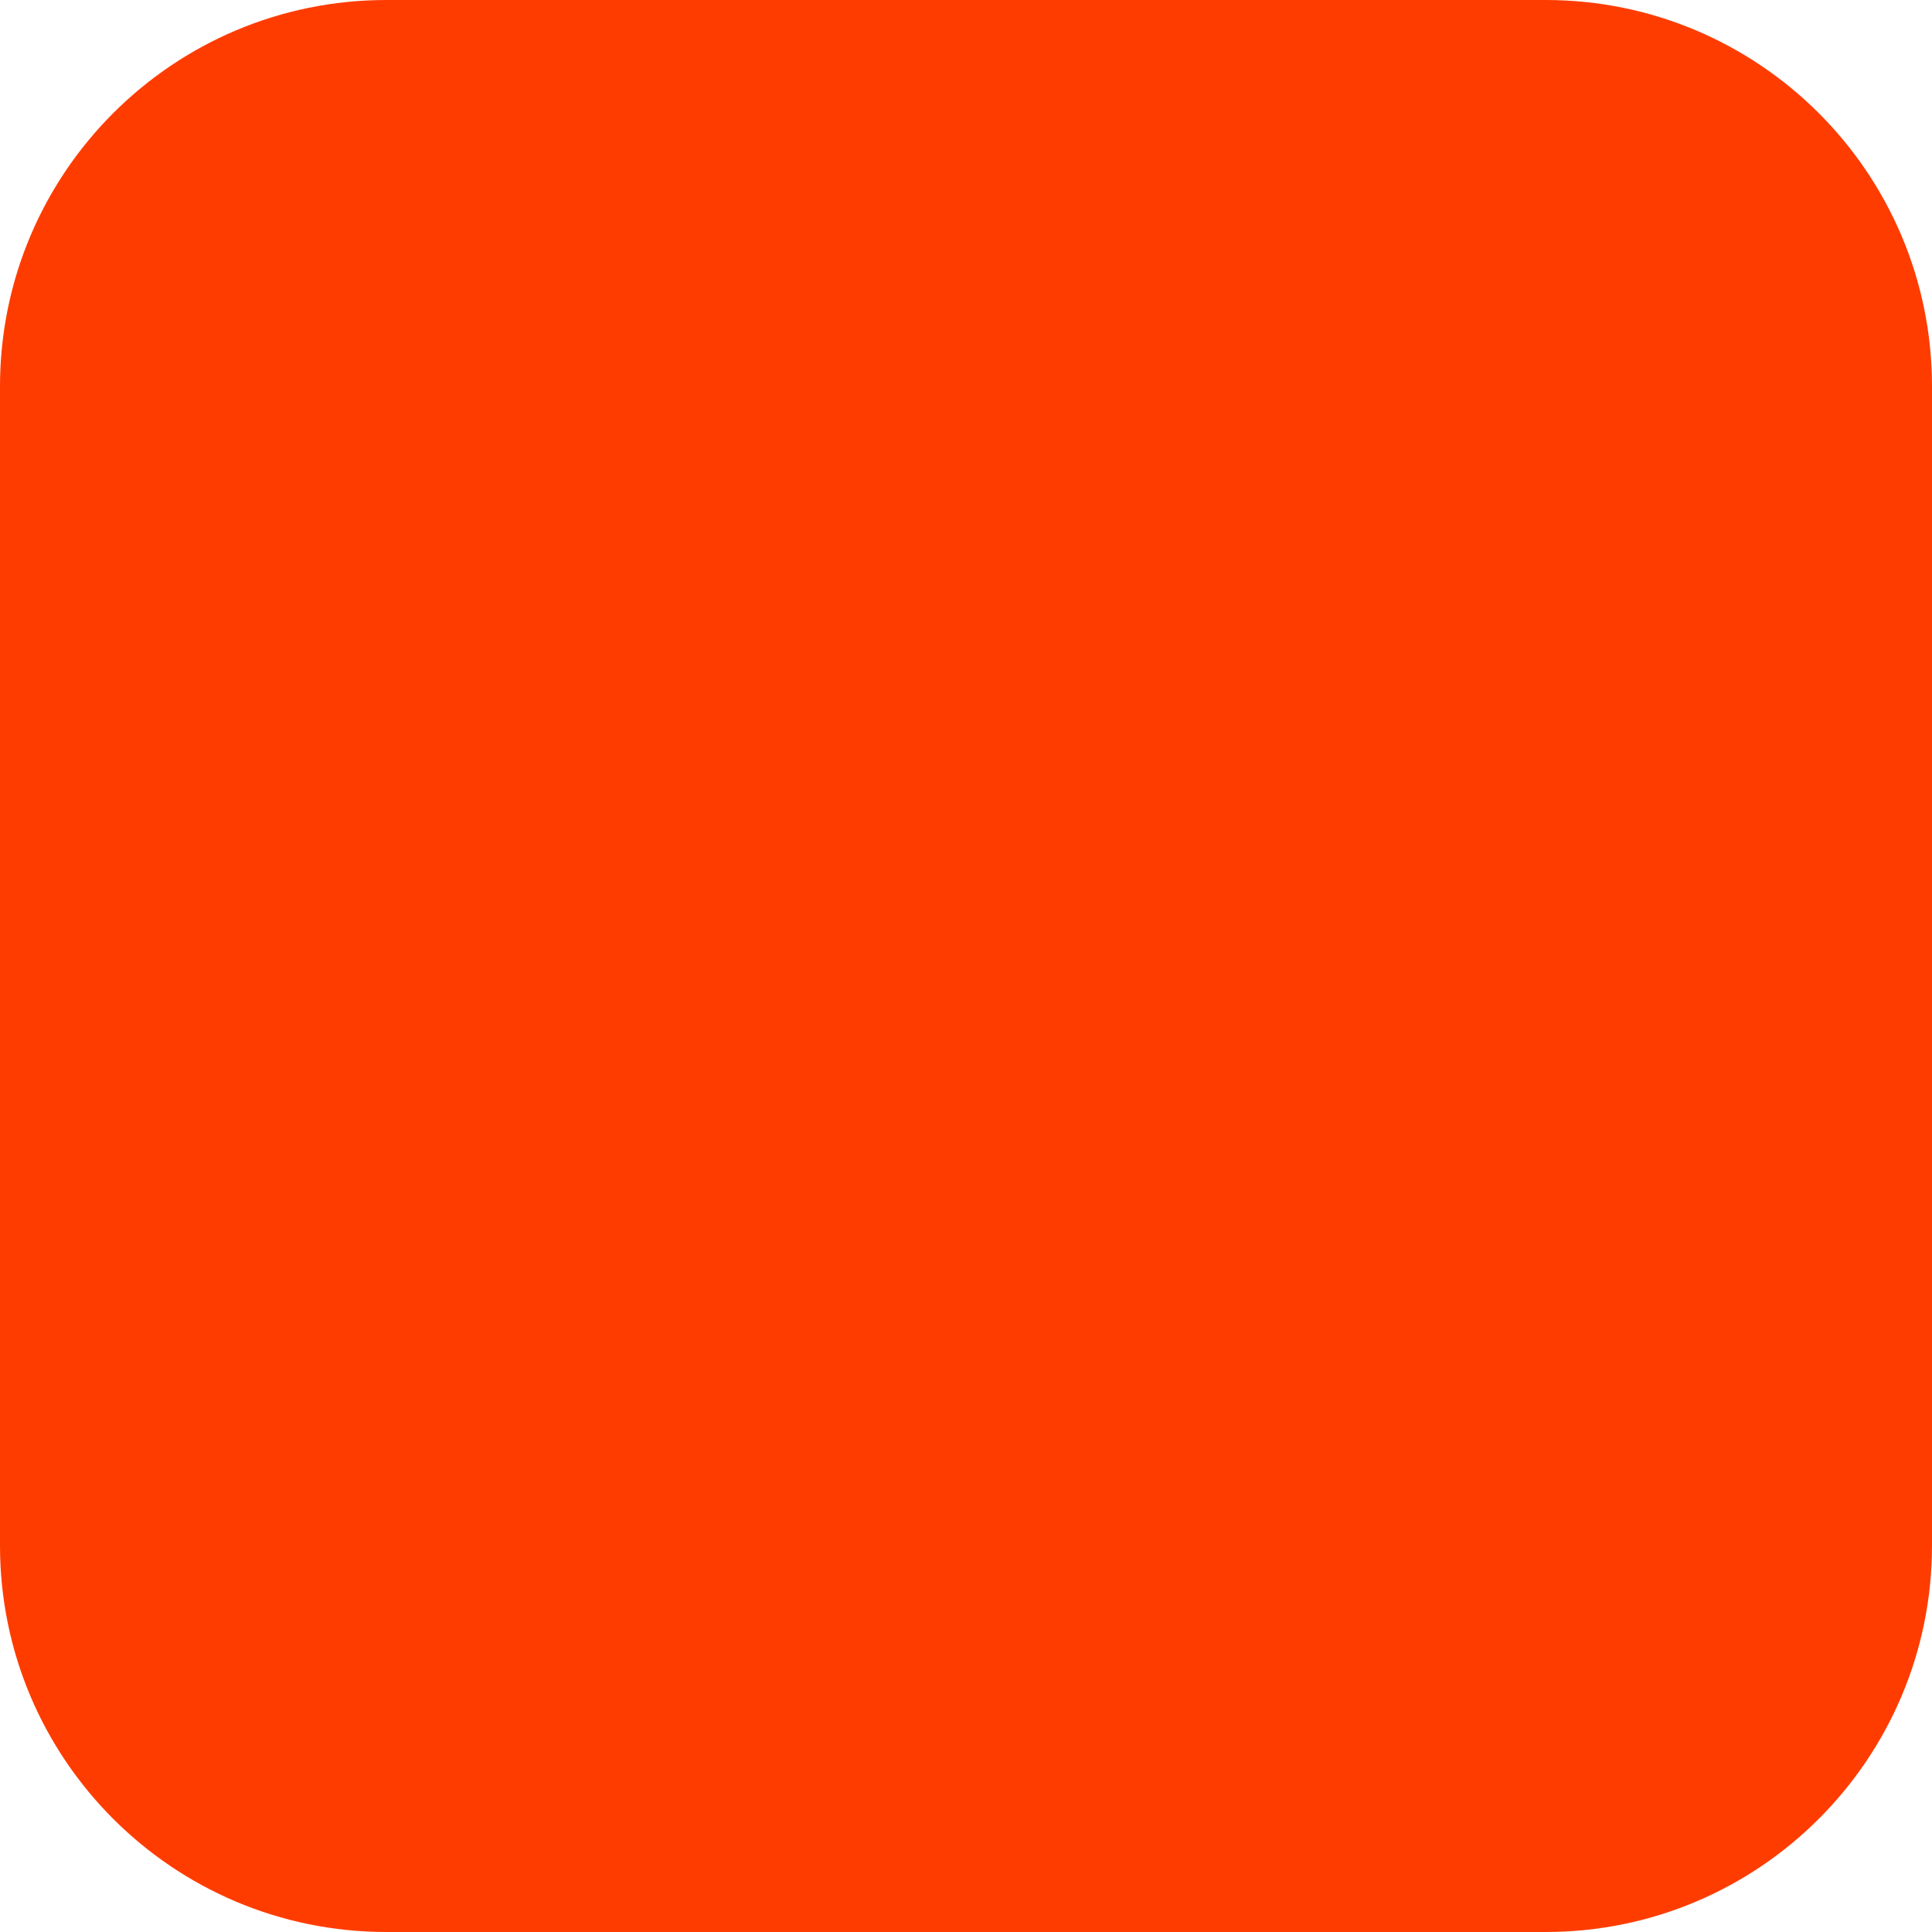
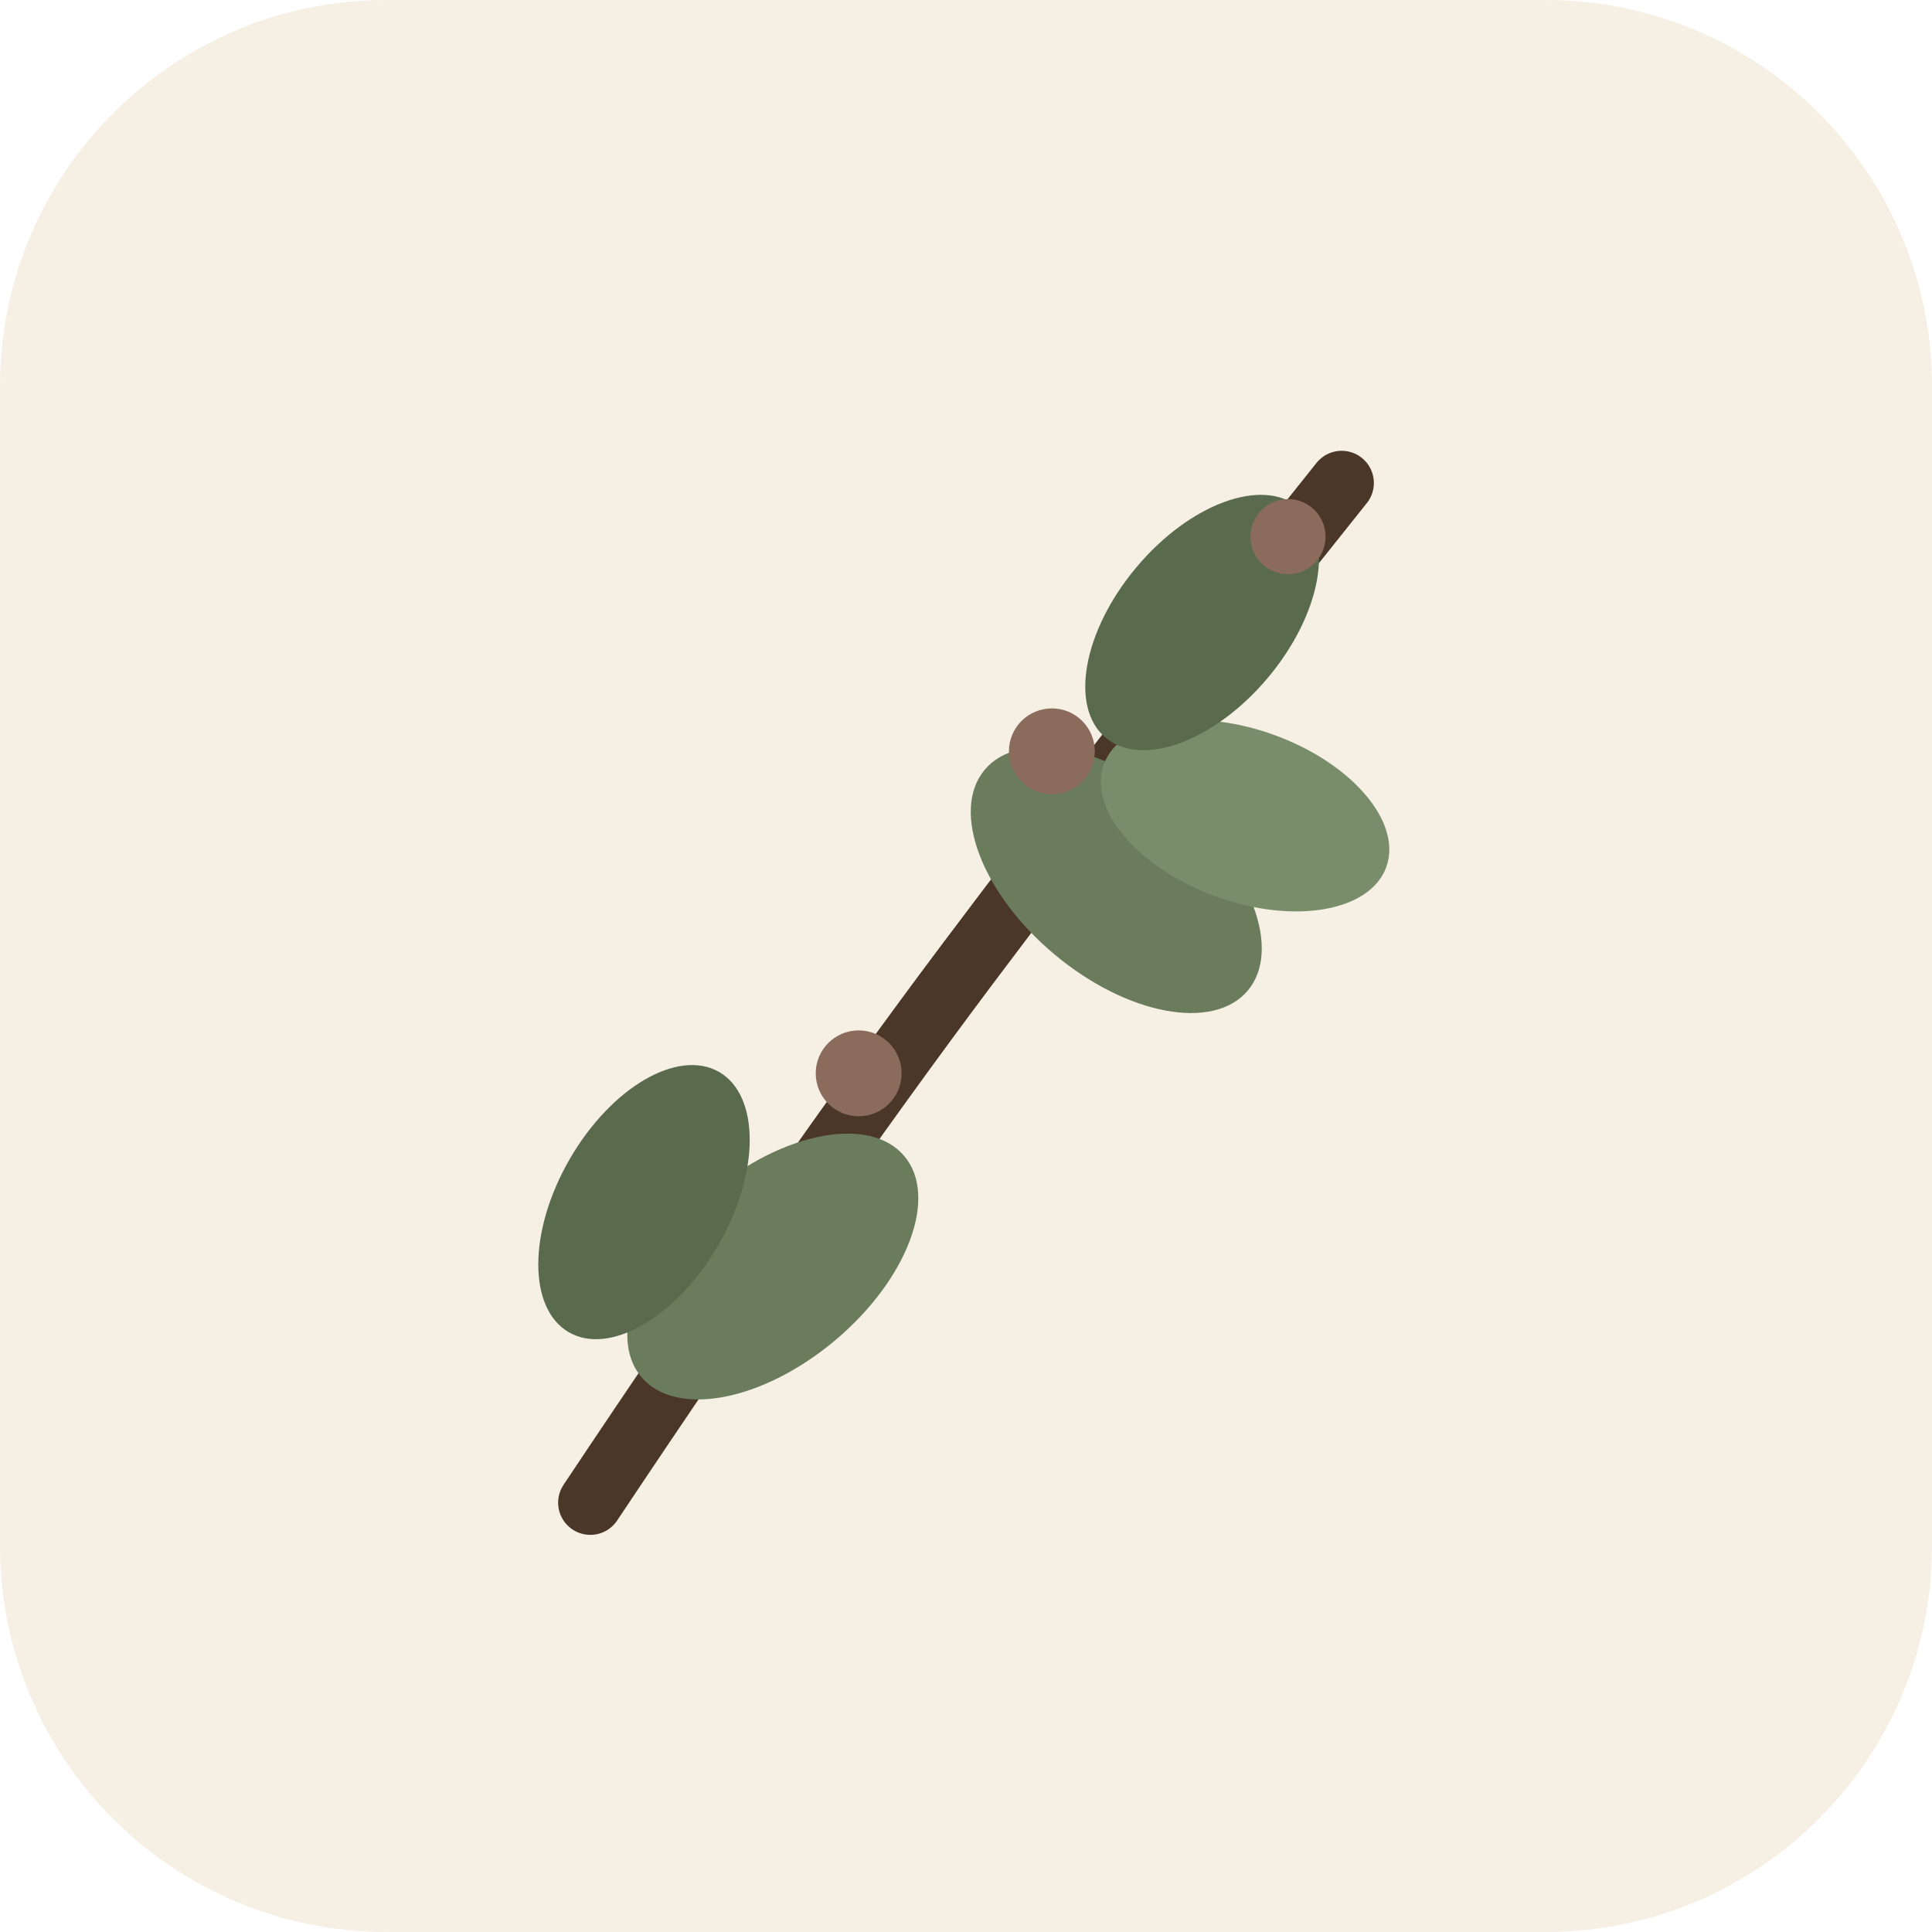
<svg xmlns="http://www.w3.org/2000/svg" width="180" height="180" viewBox="0 0 180 180" fill="none">
-   <rect width="180" height="180" rx="36" fill="#FF3C00" />
+   <rect width="180" height="180" rx="36" fill="#F5EFE4" />
+   <path d="M 55 140 Q 75 110 90 90 Q 105 70 125 45" stroke="#4A3728" stroke-width="6" stroke-linecap="round" fill="none" />
+   <ellipse cx="72" cy="118" rx="16" ry="9" fill="#6B7C5C" transform="rotate(-40 72 118)" />
+   <ellipse cx="60" cy="112" rx="14" ry="8" fill="#5A6B4D" transform="rotate(-60 60 112)" />
+   <ellipse cx="104" cy="82" rx="16" ry="9" fill="#6B7C5C" transform="rotate(40 104 82)" />
+   <ellipse cx="116" cy="76" rx="14" ry="8" fill="#7A8D6A" transform="rotate(20 116 76)" />
+   <ellipse cx="112" cy="58" rx="14" ry="8" fill="#5A6B4D" transform="rotate(-50 112 58)" />
+   <circle cx="80" cy="100" r="4" fill="#8B6B5C" />
+   <circle cx="98" cy="70" r="4" fill="#8B6B5C" />
+   <circle cx="120" cy="50" r="3.5" fill="#8B6B5C" />
</svg>
